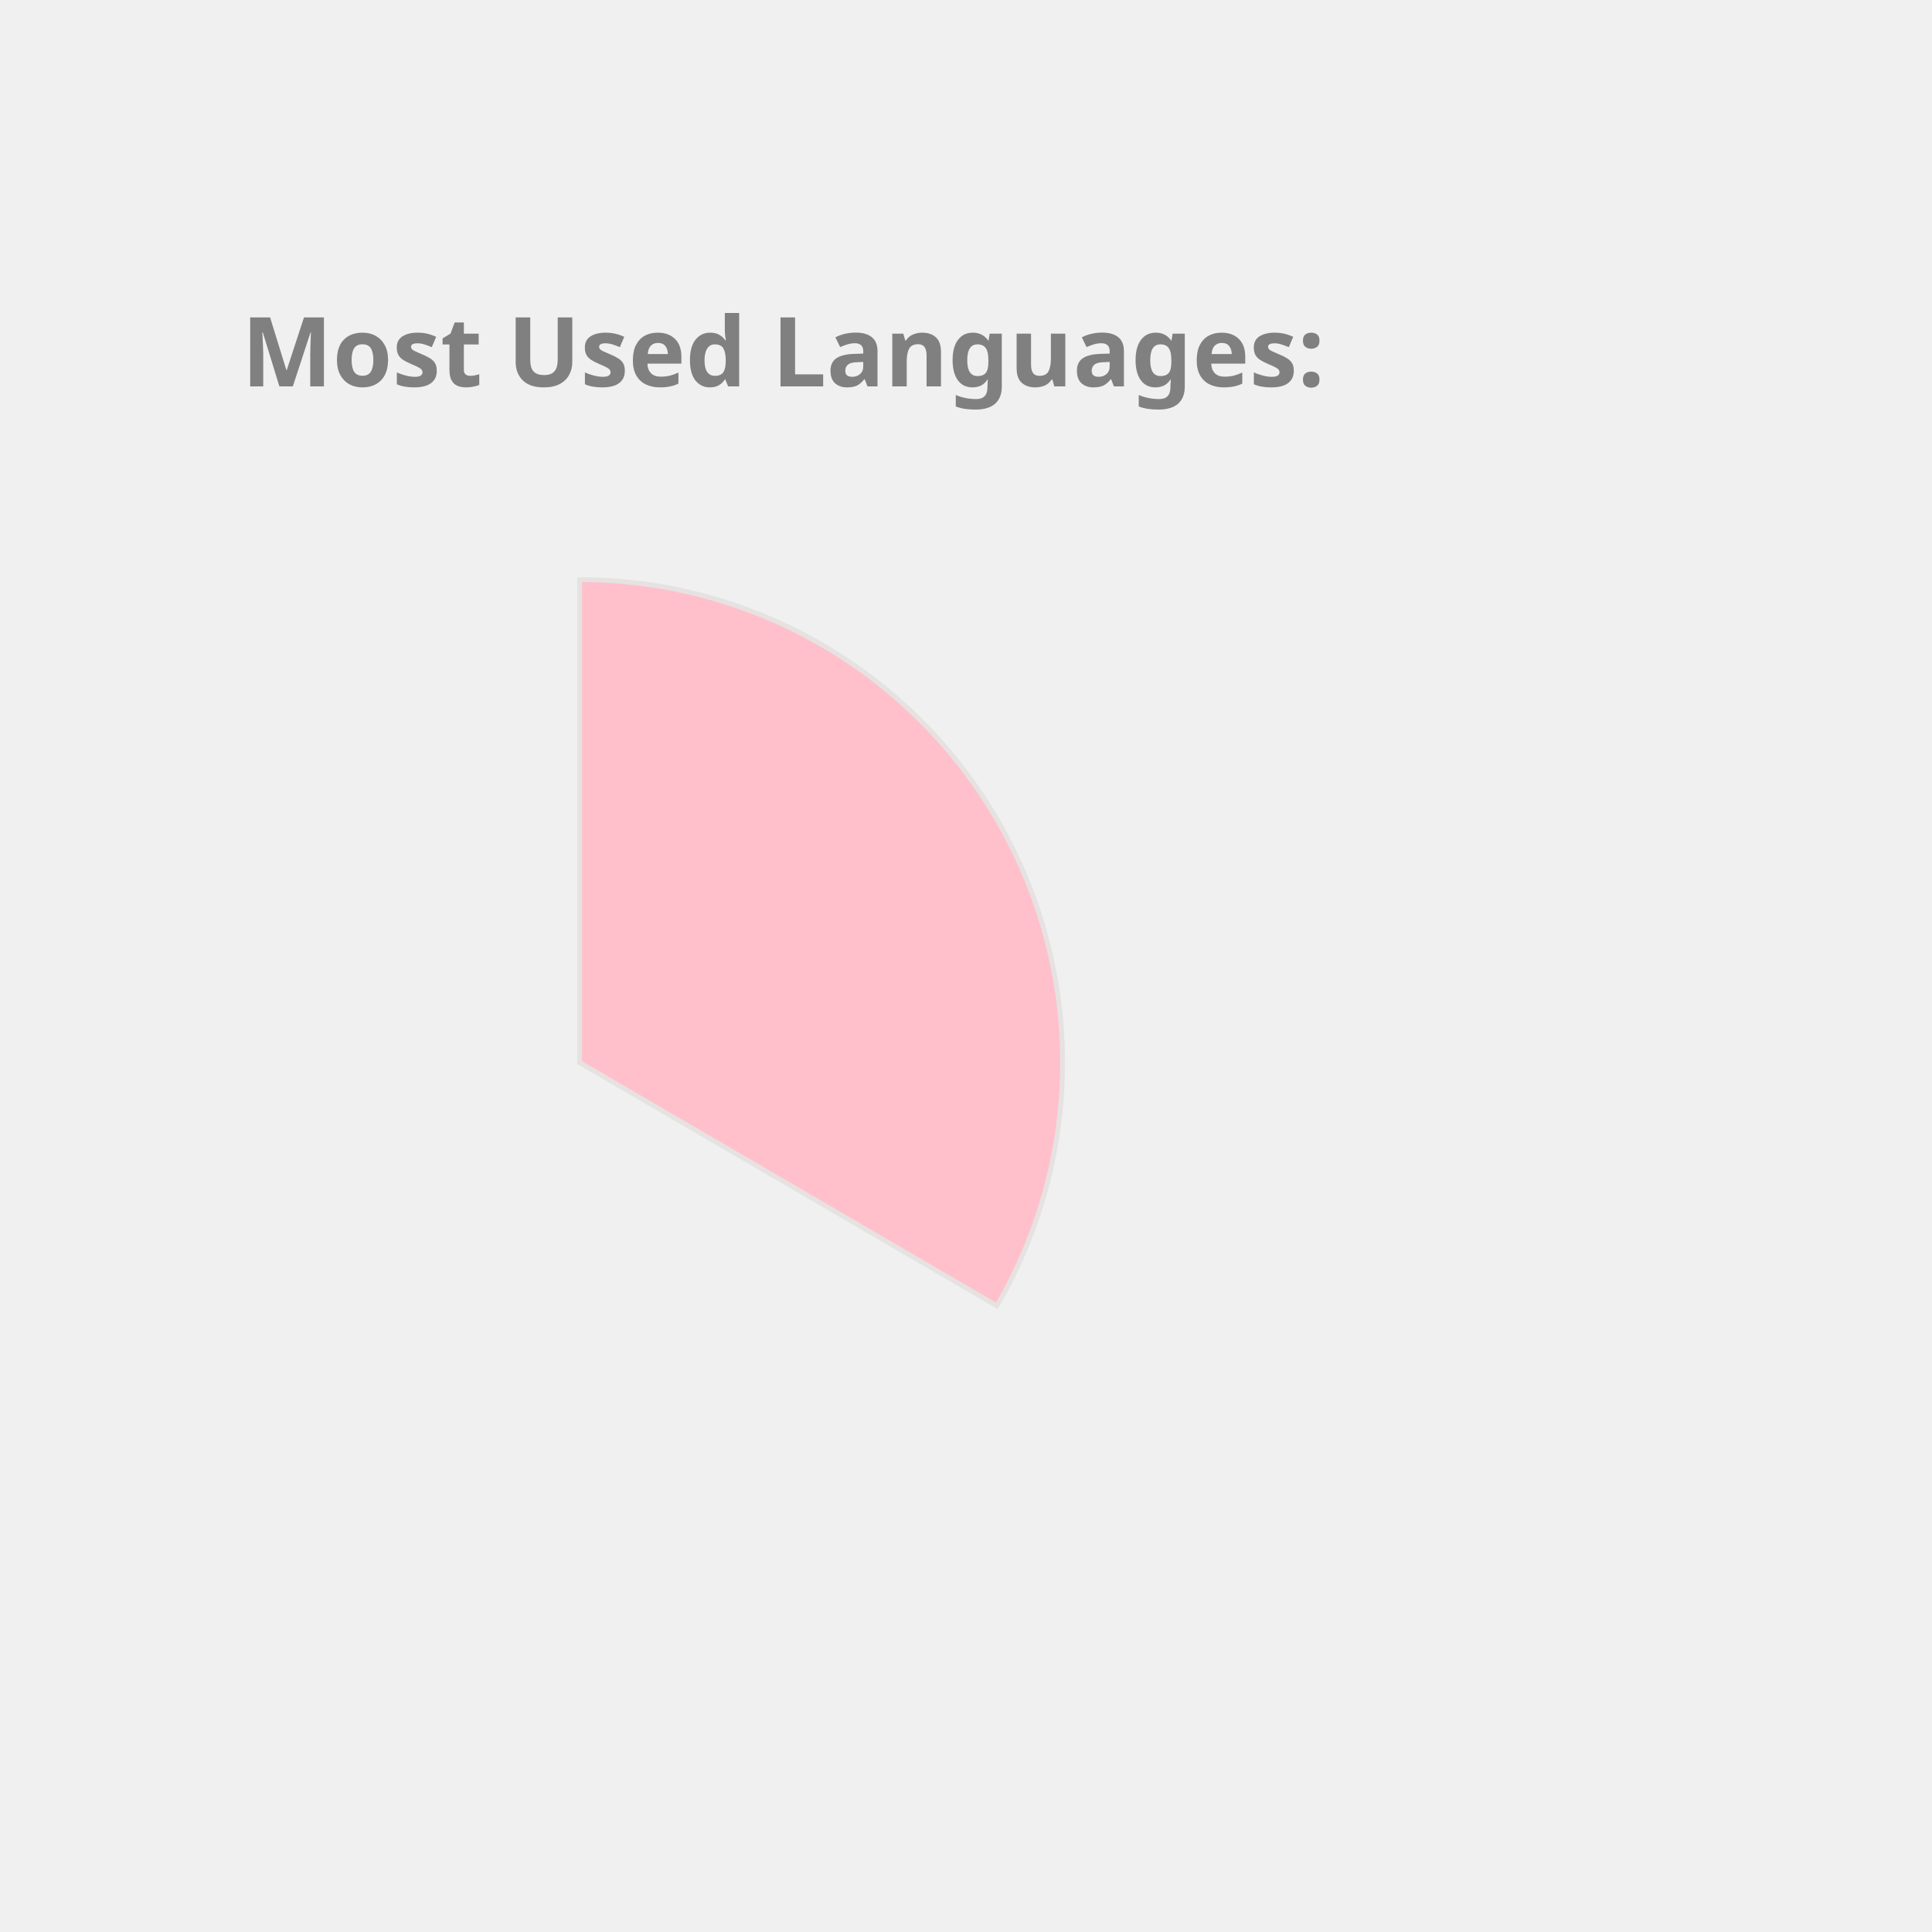
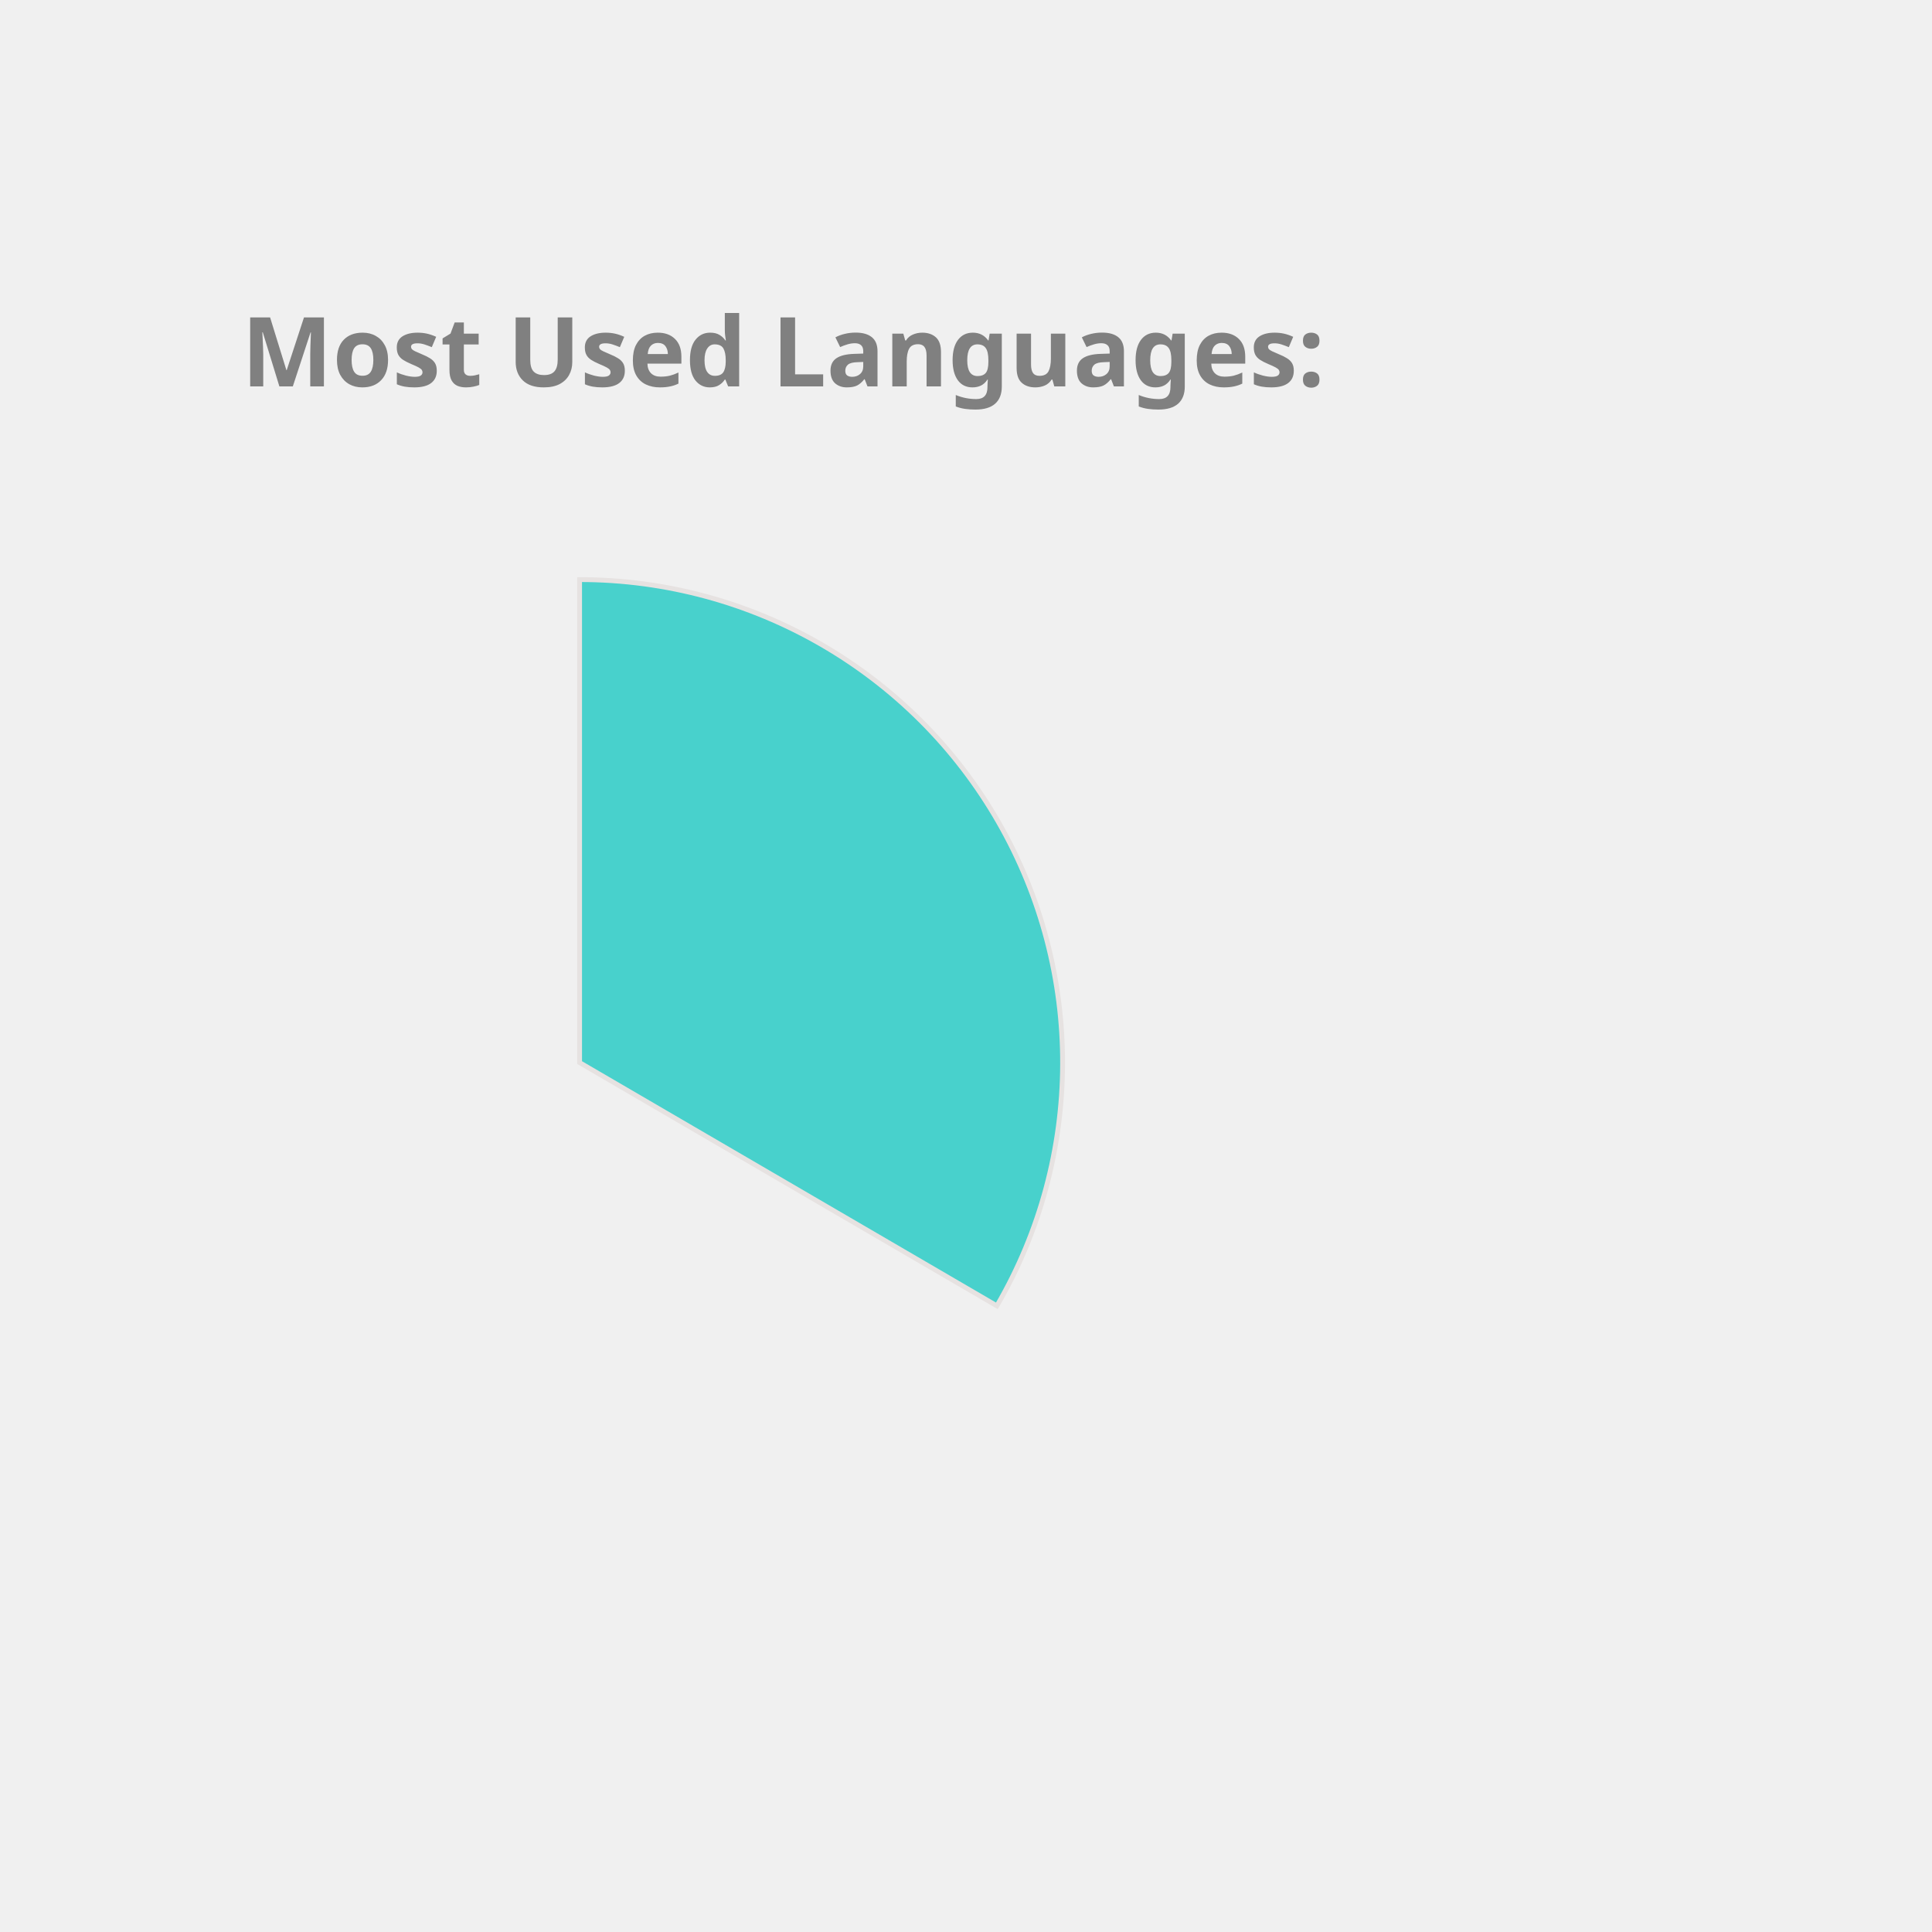
<svg xmlns="http://www.w3.org/2000/svg" height="350px" width="350px" viewBox="0 0 400 400">
  <style> 
        .label {
                font: bold 20px sans-serif;
                color: #404040;
                -webkit-text-stroke: 1px white;
        }

        path {
                stroke: #E6E2E1;
                stroke-width: 1px;
                transform: translate(60px, 100px);
        }

        .path_1 {
                animation: fadeIn 5s linear forwards;
        }

        .path_2 {
                transform: scale(0);
                animation: fadeIn 5s linear forwards 5s;
        }


        
        .path_3 {
                transform: scale(0);
                animation: fadeIn 5s linear forwards 10s;
        }


        .path_4 {
                transform: scale(0);
                animation: fadeIn 5s linear forwards 15s;
        }

        .path_5 {
                transform: scale(0);
                animation: fadeIn 5s linear forwards 20s;
        }

        .path_6 {
                transform: scale(0);
                animation: fadeIn 5s linear forwards 25s;
        }

        .path_7 {
                transform: scale(0);
                animation: fadeIn 5s linear forwards 30s;
        }

        .path_8 {
                transform: scale(0);
                animation: fadeIn 5s linear forwards 35s;
        }

        .path_9 {
                transform: scale(0);
                animation: fadeIn 5s linear forwards 40s;
        }

        .path_10 {
                transform: scale(0);
                animation: fadeIn 5s linear forwards 45s;
        }

        @keyframes fadeIn {
                0% {                        
                        transform: translate(250px, 300px) rotate(0deg) scale(0);
                        
                }
                50% {
                        transform: translate(150px, 220px) rotate(180deg) scale(0.5);
                        
                }
                
                100% {
                        transform: translate(60px, 120px) rotate(360deg) scale(1);
                        
                }
        }
        .txt_1 {
                opacity: 0;
                animation: txtShow 5s linear forwards 0s;
        }

        .txt_2 {
                opacity: 0;
                animation: txtShow 5s linear forwards 5s;
        }

        .txt_3 {
                opacity: 0;
                animation: txtShow 5s linear forwards 10s;
        }

        .txt_4 {
                opacity: 0;
                animation: txtShow 5s linear forwards 15s;
        }

        .txt_5 {
                opacity: 0;
                animation: txtShow 5s linear forwards 20s;
        }

        .txt_6 {
                opacity: 0;
                animation: txtShow 5s linear forwards 25s;
        }

        .txt_7 {
                opacity: 0;
                animation: txtShow 5s linear forwards 30s;
        }

        .txt_8 {
                opacity: 0;
                animation: txtShow 5s linear forwards 35s;
        }

        .txt_9 {
                opacity: 0;
                animation: txtShow 5s linear forwards 40s;
        }

        .txt_10 {
                opacity: 0;
                animation: txtShow 5s linear forwards 45s;
        }

        @keyframes txtShow {
                0% {                        
                        opacity: 0;
                        transform: translate(0px, 0px) scale(0);
                }
                100% {
                        opacity: 1;
                        transform: translate(0px, 0px) scale(1);
                        
                }
        }
</style>
-   <path class="path_1" d="M 60,120 L 60,20 A 100,100 0 0 1 146.392,170.362 Z" fill="Pink" stroke="#fff" stroke-width="2" />
-   <text class="txt_1" x="260" y="150" fill="Pink" stroke="Pink" stroke-width="1">TypeScript</text>
-   <path class="path_2" d="M 60,120 L 146.392,170.362 A 100,100 0 0 1 -19.016,181.291 Z" fill="Chocolate" stroke="#fff" stroke-width="2" />
-   <text class="txt_2" x="260" y="170" fill="Chocolate" stroke="Chocolate" stroke-width="1">Java</text>
-   <path class="path_3" d="M 60,120 L -19.016,181.291 A 100,100 0 0 1 -28.814,74.042 Z" fill="SteelBlue" stroke="#fff" stroke-width="2" />
-   <text class="txt_3" x="260" y="190" fill="SteelBlue" stroke="SteelBlue" stroke-width="1">JavaScript</text>
-   <path class="path_4" d="M 60,120 L -28.814,74.042 A 100,100 0 0 1 -13.326,52.005 Z" fill="Coral" stroke="#fff" stroke-width="2" />
-   <text class="txt_4" x="260" y="210" fill="Coral" stroke="Coral" stroke-width="1">HTML</text>
-   <path class="path_5" d="M 60,120 L -13.326,52.005 A 100,100 0 0 1 5.888,35.906 Z" fill="LightSeaGreen" stroke="#fff" stroke-width="2" />
-   <text class="txt_5" x="260" y="230" fill="LightSeaGreen" stroke="LightSeaGreen" stroke-width="1">CSS</text>
-   <path class="path_6" d="M 60,120 L 5.888,35.906 A 100,100 0 0 1 25.536,26.127 Z" fill="Gold" stroke="#fff" stroke-width="2" />
-   <text class="txt_6" x="260" y="250" fill="Gold" stroke="Gold" stroke-width="1">Sass</text>
-   <path class="path_7" d="M 60,120 L 25.536,26.127 A 100,100 0 0 1 33.31,23.628 Z" fill="MediumAquaMarine" stroke="#fff" stroke-width="2" />
-   <text class="txt_7" x="260" y="270" fill="MediumAquaMarine" stroke="MediumAquaMarine" stroke-width="1">Python</text>
-   <path class="path_8" d="M 60,120 L 33.31,23.628 A 100,100 0 0 1 40.645,21.891 Z" fill="MediumSlateBlue" stroke="#fff" stroke-width="2" />
-   <text class="txt_8" x="260" y="290" fill="MediumSlateBlue" stroke="MediumSlateBlue" stroke-width="1">Batchfile</text>
-   <path class="path_9" d="M 60,120 L 40.645,21.891 A 100,100 0 0 1 45.599,21.042 Z" fill="IndianRed" stroke="#fff" stroke-width="2" />
-   <text class="txt_9" x="260" y="310" fill="IndianRed" stroke="IndianRed" stroke-width="1">MATLAB</text>
-   <path class="path_10" d="M 60,120 L 45.599,21.042 A 100,100 0 0 1 49.339,20.57 Z" fill="RosyBrown" stroke="#fff" stroke-width="2" />
-   <text class="txt_10" x="260" y="330" fill="RosyBrown" stroke="RosyBrown" stroke-width="1">C++</text>
+   <path class="path_1" d="M 60,120 L 60,20 A 100,100 0 0 1 146.392,170.362 Z" fill="MediumTurquoise" stroke="#fff" stroke-width="2" />
+   <text class="txt_1" x="260" y="150" fill="MediumTurquoise" stroke="MediumTurquoise" stroke-width="1">TypeScript</text>
+   <path class="path_2" d="M 60,120 L 146.392,170.362 A 100,100 0 0 1 -19.016,181.291 Z" fill="Crimson" stroke="#fff" stroke-width="2" />
+   <text class="txt_2" x="260" y="170" fill="Crimson" stroke="Crimson" stroke-width="1">Java</text>
+   <path class="path_3" d="M 60,120 L -19.016,181.291 A 100,100 0 0 1 -28.814,74.042 Z" fill="DarkKhaki" stroke="#fff" stroke-width="2" />
+   <text class="txt_3" x="260" y="190" fill="DarkKhaki" stroke="DarkKhaki" stroke-width="1">JavaScript</text>
+   <path class="path_4" d="M 60,120 L -28.814,74.042 A 100,100 0 0 1 -13.326,52.005 Z" fill="Tomato" stroke="#fff" stroke-width="2" />
+   <text class="txt_4" x="260" y="210" fill="Tomato" stroke="Tomato" stroke-width="1">HTML</text>
+   <path class="path_5" d="M 60,120 L -13.326,52.005 A 100,100 0 0 1 5.888,35.906 Z" fill="Chocolate" stroke="#fff" stroke-width="2" />
+   <text class="txt_5" x="260" y="230" fill="Chocolate" stroke="Chocolate" stroke-width="1">CSS</text>
+   <path class="path_6" d="M 60,120 L 5.888,35.906 A 100,100 0 0 1 25.536,26.127 Z" fill="MediumAquaMarine" stroke="#fff" stroke-width="2" />
+   <text class="txt_6" x="260" y="250" fill="MediumAquaMarine" stroke="MediumAquaMarine" stroke-width="1">Sass</text>
+   <path class="path_7" d="M 60,120 L 25.536,26.127 A 100,100 0 0 1 33.31,23.628 Z" fill="Gold" stroke="#fff" stroke-width="2" />
+   <text class="txt_7" x="260" y="270" fill="Gold" stroke="Gold" stroke-width="1">Python</text>
+   <path class="path_8" d="M 60,120 L 33.31,23.628 A 100,100 0 0 1 40.645,21.891 Z" fill="Orchid" stroke="#fff" stroke-width="2" />
+   <text class="txt_8" x="260" y="290" fill="Orchid" stroke="Orchid" stroke-width="1">Batchfile</text>
+   <path class="path_9" d="M 60,120 L 40.645,21.891 A 100,100 0 0 1 45.599,21.042 Z" fill="Pink" stroke="#fff" stroke-width="2" />
+   <text class="txt_9" x="260" y="310" fill="Pink" stroke="Pink" stroke-width="1">MATLAB</text>
+   <path class="path_10" d="M 60,120 L 45.599,21.042 A 100,100 0 0 1 49.339,20.57 Z" fill="CornflowerBlue" stroke="#fff" stroke-width="2" />
+   <text class="txt_10" x="260" y="330" fill="CornflowerBlue" stroke="CornflowerBlue" stroke-width="1">C++</text>
  <g class="label">
    <text x="50" y="80" fill="grey">Most Used Languages:</text>
  </g>
</svg>
